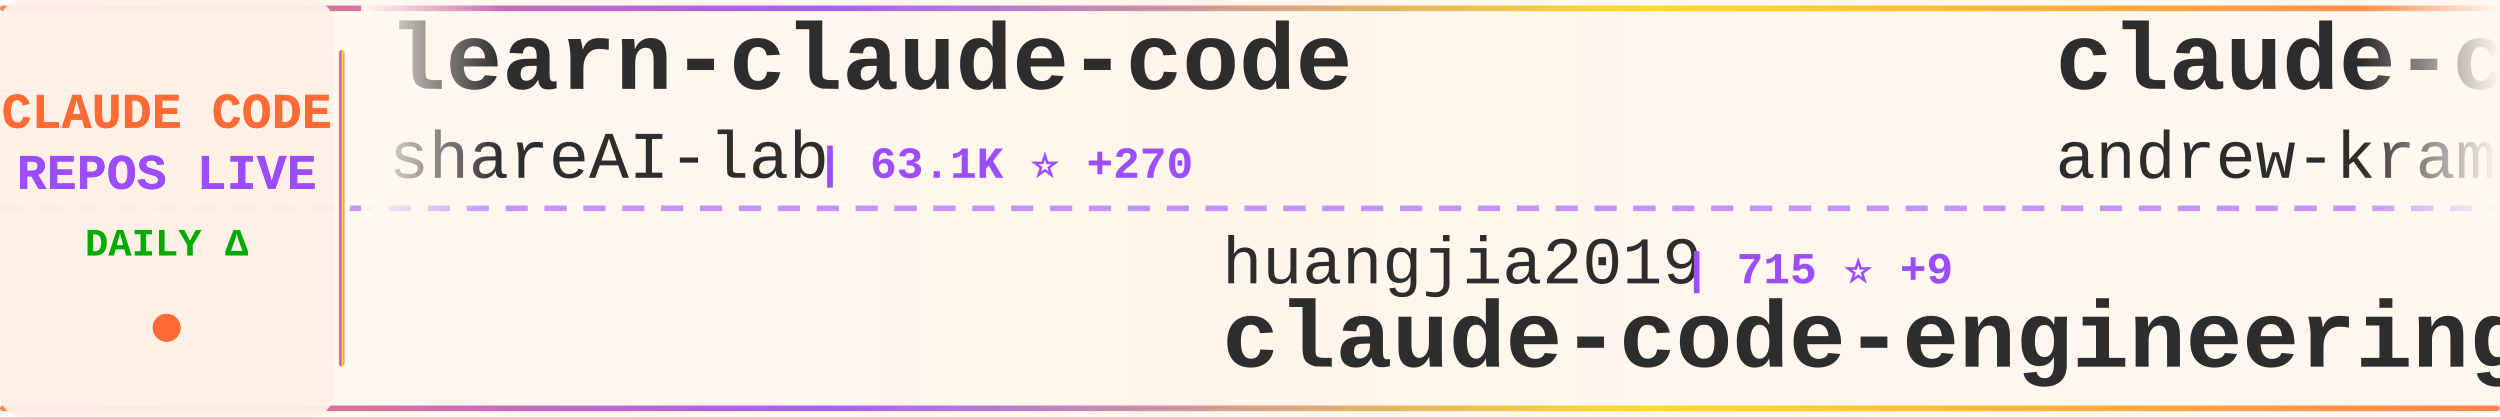
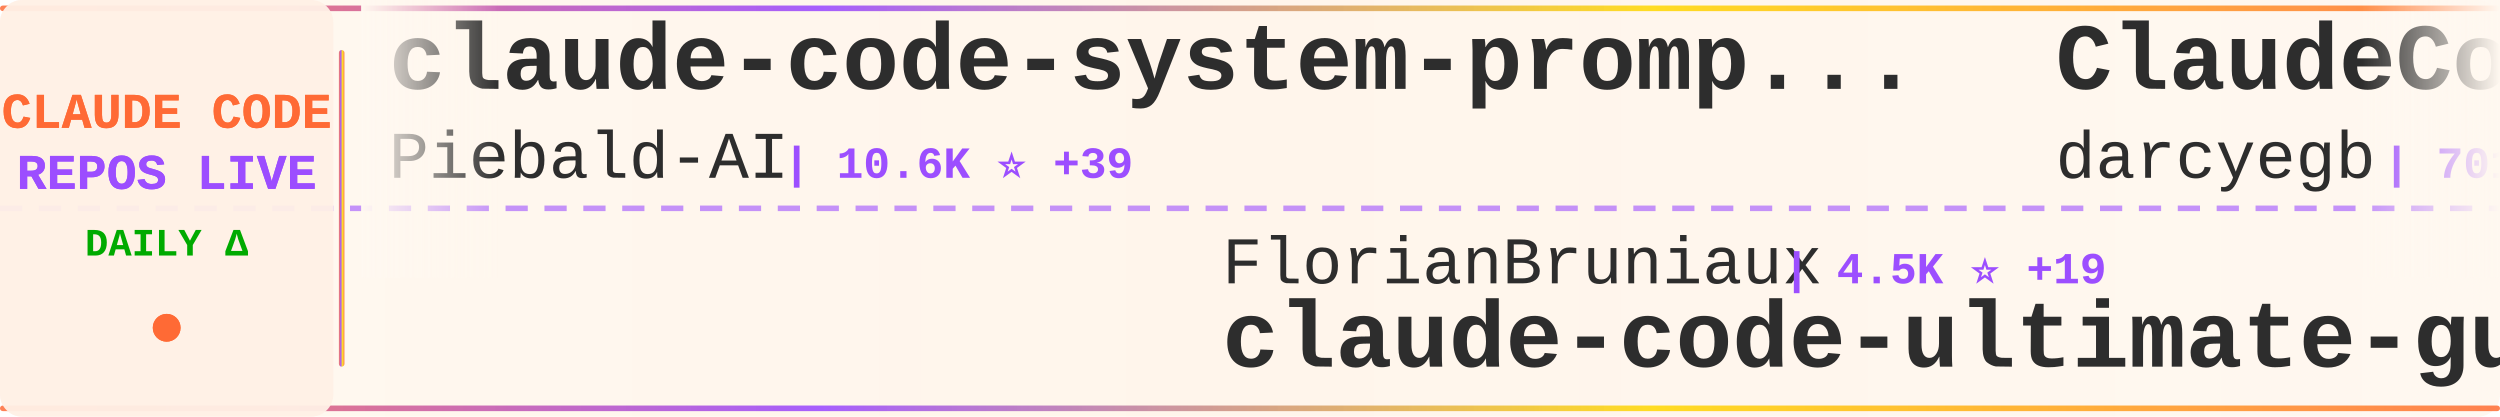
<svg xmlns="http://www.w3.org/2000/svg" width="900" height="150">
  <defs>
    <linearGradient id="tickerBg" x1="0%" y1="0%" x2="100%" y2="0%">
      <stop offset="0%" style="stop-color:#fff8f0;stop-opacity:0.98" />
      <stop offset="50%" style="stop-color:#fff5eb;stop-opacity:1" />
      <stop offset="100%" style="stop-color:#fff8f0;stop-opacity:0.98" />
    </linearGradient>
    <linearGradient id="borderGrad" x1="0%" y1="0%" x2="100%" y2="0%">
      <stop offset="0%" style="stop-color:#FF6B35;stop-opacity:0.85">
        <animate attributeName="stop-opacity" values="0.85;1;0.85" dur="2s" repeatCount="indefinite" />
      </stop>
      <stop offset="33%" style="stop-color:#9C4EFF;stop-opacity:0.9">
        <animate attributeName="stop-opacity" values="0.9;1;0.9" dur="2.2s" repeatCount="indefinite" />
      </stop>
      <stop offset="66%" style="stop-color:#FFD700;stop-opacity:0.85">
        <animate attributeName="stop-opacity" values="0.85;1;0.85" dur="1.8s" repeatCount="indefinite" />
      </stop>
      <stop offset="100%" style="stop-color:#FF6B35;stop-opacity:0.85">
        <animate attributeName="stop-opacity" values="0.85;1;0.85" dur="2s" repeatCount="indefinite" />
      </stop>
    </linearGradient>
    <filter id="textGlow">
      <feGaussianBlur stdDeviation="0.15" result="coloredBlur" />
      <feMerge>
        <feMergeNode in="coloredBlur" />
        <feMergeNode in="SourceGraphic" />
      </feMerge>
    </filter>
    <filter id="metricGlow">
      <feGaussianBlur stdDeviation="0.2" result="coloredBlur" />
      <feMerge>
        <feMergeNode in="coloredBlur" />
        <feMergeNode in="SourceGraphic" />
      </feMerge>
    </filter>
    <linearGradient id="leftFade" x1="0%" y1="0%" x2="100%" y2="0%">
      <stop offset="0%" style="stop-color:#fff8f0;stop-opacity:1" />
      <stop offset="100%" style="stop-color:#fff8f0;stop-opacity:0" />
    </linearGradient>
    <linearGradient id="rightFade" x1="0%" y1="0%" x2="100%" y2="0%">
      <stop offset="0%" style="stop-color:#fff8f0;stop-opacity:0" />
      <stop offset="100%" style="stop-color:#fff8f0;stop-opacity:1" />
    </linearGradient>
  </defs>
  <rect width="900" height="150" fill="url(#tickerBg)" rx="8" />
  <rect x="0" y="2" width="900" height="2" fill="url(#borderGrad)" rx="1" />
  <rect x="0" y="146" width="900" height="2" fill="url(#borderGrad)" rx="1" />
  <line x1="0" y1="75" x2="900" y2="75" stroke="#9C4EFF" stroke-width="2" stroke-dasharray="8 6" opacity="0.6" />
  <rect x="0" y="0" width="120" height="150" fill="#fff0e6" opacity="0.95" rx="8" />
  <text x="60" y="46" font-family="'Courier New', monospace" font-size="18" font-weight="bold" fill="#FF6B35" text-anchor="middle" filter="url(#textGlow)">
    CLAUDE CODE
  </text>
  <text x="60" y="68" font-family="'Courier New', monospace" font-size="18" font-weight="bold" fill="#9C4EFF" text-anchor="middle" filter="url(#textGlow)">
    REPOS LIVE
  </text>
  <text x="60" y="92" font-family="'Courier New', monospace" font-size="14" font-weight="bold" fill="#00aa00" text-anchor="middle">
    DAILY Δ
  </text>
  <circle cx="60" cy="118" r="5" fill="#FF6B35" filter="url(#metricGlow)">
    <animate attributeName="r" values="4;6;4" dur="1.5s" repeatCount="indefinite" />
    <animate attributeName="opacity" values="0.6;1;0.6" dur="1.5s" repeatCount="indefinite" />
  </circle>
  <rect x="122" y="18" width="2" height="114" fill="url(#borderGrad)" rx="1" />
  <clipPath id="tickerClip">
    <rect x="130" y="0" width="770" height="150" />
  </clipPath>
  <g clip-path="url(#tickerClip)">
    <g id="tickerItems">
      <animateTransform attributeName="transform" attributeType="XML" type="translate" from="0 0" to="-3000 0" dur="54s" repeatCount="indefinite" />
      <g transform="translate(0, 0)">
-         <text x="140" y="32" font-family="'Courier New', monospace" font-size="34" font-weight="bold" fill="#2d2d2d">learn-claude-code</text>
-         <text x="140" y="64" font-family="'Courier New', monospace" font-size="24" font-weight="normal" fill="#2d2d2d" opacity="1.0">shareAI-lab</text>
-         <text x="294" y="64" font-family="'Courier New', monospace" font-size="16" font-weight="bold" fill="#9C4EFF"> | 63.1K ⭐ +270</text>
+         <text x="140" y="32" font-family="'Courier New', monospace" font-size="34" font-weight="bold" fill="#2d2d2d">claude-code-system-promp...</text>
+         <text x="140" y="64" font-family="'Courier New', monospace" font-size="24" font-weight="normal" fill="#2d2d2d" opacity="1.0">Piebald-AI</text>
+         <text x="282" y="64" font-family="'Courier New', monospace" font-size="16" font-weight="bold" fill="#9C4EFF"> | 10.6K ⭐ +39</text>
      </g>
      <g transform="translate(300, 0)">
-         <text x="140" y="102" font-family="'Courier New', monospace" font-size="24" font-weight="normal" fill="#2d2d2d" opacity="1.0">huangjia2019</text>
-         <text x="306" y="102" font-family="'Courier New', monospace" font-size="16" font-weight="bold" fill="#9C4EFF"> | 715 ⭐ +9</text>
-         <text x="140" y="132" font-family="'Courier New', monospace" font-size="34" font-weight="bold" fill="#2d2d2d">claude-code-engineering</text>
+         <text x="140" y="102" font-family="'Courier New', monospace" font-size="24" font-weight="normal" fill="#2d2d2d" opacity="1.0">FlorianBruniaux</text>
+         <text x="342" y="102" font-family="'Courier New', monospace" font-size="16" font-weight="bold" fill="#9C4EFF"> | 4.5K ⭐ +19</text>
+         <text x="140" y="132" font-family="'Courier New', monospace" font-size="34" font-weight="bold" fill="#2d2d2d">claude-code-ultimate-gui...</text>
      </g>
      <g transform="translate(600, 0)">
-         <text x="140" y="32" font-family="'Courier New', monospace" font-size="34" font-weight="bold" fill="#2d2d2d">claude-code-source-build</text>
-         <text x="140" y="64" font-family="'Courier New', monospace" font-size="24" font-weight="normal" fill="#2d2d2d" opacity="1.0">andrew-kramer-inno</text>
-         <text x="378" y="64" font-family="'Courier New', monospace" font-size="16" font-weight="bold" fill="#9C4EFF"> | 590 ⭐</text>
+         <text x="140" y="32" font-family="'Courier New', monospace" font-size="34" font-weight="bold" fill="#2d2d2d">ClaudeCodeAgents</text>
+         <text x="140" y="64" font-family="'Courier New', monospace" font-size="24" font-weight="normal" fill="#2d2d2d" opacity="1.0">darcyegb</text>
+         <text x="258" y="64" font-family="'Courier New', monospace" font-size="16" font-weight="bold" fill="#9C4EFF"> | 701 ⭐</text>
      </g>
      <g transform="translate(900, 0)">
-         <text x="140" y="102" font-family="'Courier New', monospace" font-size="24" font-weight="normal" fill="#2d2d2d" opacity="1.0">hangsman</text>
-         <text x="258" y="102" font-family="'Courier New', monospace" font-size="16" font-weight="bold" fill="#9C4EFF"> | 782 ⭐ +2</text>
-         <text x="140" y="132" font-family="'Courier New', monospace" font-size="34" font-weight="bold" fill="#2d2d2d">claude-code-source</text>
+         <text x="140" y="102" font-family="'Courier New', monospace" font-size="24" font-weight="normal" fill="#2d2d2d" opacity="1.0">pedrohcgs</text>
+         <text x="270" y="102" font-family="'Courier New', monospace" font-size="16" font-weight="bold" fill="#9C4EFF"> | 1.2K ⭐ +14</text>
+         <text x="140" y="132" font-family="'Courier New', monospace" font-size="34" font-weight="bold" fill="#2d2d2d">claude-code-my-workflow</text>
      </g>
      <g transform="translate(1200, 0)">
-         <text x="140" y="32" font-family="'Courier New', monospace" font-size="34" font-weight="bold" fill="#2d2d2d">how-claude-code-works</text>
-         <text x="140" y="64" font-family="'Courier New', monospace" font-size="24" font-weight="normal" fill="#2d2d2d" opacity="1.0">Windy3f3f3f3f</text>
-         <text x="318" y="64" font-family="'Courier New', monospace" font-size="16" font-weight="bold" fill="#9C4EFF"> | 2.5K ⭐ +8</text>
+         <text x="140" y="32" font-family="'Courier New', monospace" font-size="34" font-weight="bold" fill="#2d2d2d">free-claude-code</text>
+         <text x="140" y="64" font-family="'Courier New', monospace" font-size="24" font-weight="normal" fill="#2d2d2d" opacity="1.0">Alishahryar1</text>
+         <text x="306" y="64" font-family="'Courier New', monospace" font-size="16" font-weight="bold" fill="#9C4EFF"> | 30.3K ⭐ +322</text>
      </g>
      <g transform="translate(1500, 0)">
-         <text x="140" y="102" font-family="'Courier New', monospace" font-size="24" font-weight="normal" fill="#2d2d2d" opacity="1.0">musistudio</text>
-         <text x="282" y="102" font-family="'Courier New', monospace" font-size="16" font-weight="bold" fill="#9C4EFF"> | 34.4K ⭐ +33</text>
-         <text x="140" y="132" font-family="'Courier New', monospace" font-size="34" font-weight="bold" fill="#2d2d2d">claude-code-router</text>
+         <text x="140" y="102" font-family="'Courier New', monospace" font-size="24" font-weight="normal" fill="#2d2d2d" opacity="1.0">anthropics</text>
+         <text x="282" y="102" font-family="'Courier New', monospace" font-size="16" font-weight="bold" fill="#9C4EFF"> | 848 ⭐ +1</text>
+         <text x="140" y="132" font-family="'Courier New', monospace" font-size="34" font-weight="bold" fill="#2d2d2d">claude-code-base-action</text>
      </g>
      <g transform="translate(1800, 0)">
-         <text x="140" y="32" font-family="'Courier New', monospace" font-size="34" font-weight="bold" fill="#2d2d2d">claude-code-rust</text>
-         <text x="140" y="64" font-family="'Courier New', monospace" font-size="24" font-weight="normal" fill="#2d2d2d" opacity="1.0">lorryjovens-hub</text>
-         <text x="342" y="64" font-family="'Courier New', monospace" font-size="16" font-weight="bold" fill="#9C4EFF"> | 1.6K ⭐ +4</text>
+         <text x="140" y="32" font-family="'Courier New', monospace" font-size="34" font-weight="bold" fill="#2d2d2d">awesome-claude-code-tool...</text>
+         <text x="140" y="64" font-family="'Courier New', monospace" font-size="24" font-weight="normal" fill="#2d2d2d" opacity="1.0">rohitg00</text>
+         <text x="258" y="64" font-family="'Courier New', monospace" font-size="16" font-weight="bold" fill="#9C4EFF"> | 1.8K ⭐ +17</text>
      </g>
      <g transform="translate(2100, 0)">
-         <text x="140" y="102" font-family="'Courier New', monospace" font-size="24" font-weight="normal" fill="#2d2d2d" opacity="1.0">Yuyz0112</text>
-         <text x="258" y="102" font-family="'Courier New', monospace" font-size="16" font-weight="bold" fill="#9C4EFF"> | 2.4K ⭐ +1</text>
-         <text x="140" y="132" font-family="'Courier New', monospace" font-size="34" font-weight="bold" fill="#2d2d2d">claude-code-reverse</text>
+         <text x="140" y="102" font-family="'Courier New', monospace" font-size="24" font-weight="normal" fill="#2d2d2d" opacity="1.0">disler</text>
+         <text x="234" y="102" font-family="'Courier New', monospace" font-size="16" font-weight="bold" fill="#9C4EFF"> | 3.7K ⭐ +4</text>
+         <text x="140" y="132" font-family="'Courier New', monospace" font-size="34" font-weight="bold" fill="#2d2d2d">claude-code-hooks-master...</text>
      </g>
      <g transform="translate(2400, 0)">
-         <text x="140" y="32" font-family="'Courier New', monospace" font-size="34" font-weight="bold" fill="#2d2d2d">claude-code-best-practic...</text>
-         <text x="140" y="64" font-family="'Courier New', monospace" font-size="24" font-weight="normal" fill="#2d2d2d" opacity="1.0">shanraisshan</text>
-         <text x="306" y="64" font-family="'Courier New', monospace" font-size="16" font-weight="bold" fill="#9C4EFF"> | 55.2K ⭐ +183</text>
+         <text x="140" y="32" font-family="'Courier New', monospace" font-size="34" font-weight="bold" fill="#2d2d2d">claude-code-hub</text>
+         <text x="140" y="64" font-family="'Courier New', monospace" font-size="24" font-weight="normal" fill="#2d2d2d" opacity="1.0">ding113</text>
+         <text x="246" y="64" font-family="'Courier New', monospace" font-size="16" font-weight="bold" fill="#9C4EFF"> | 2.9K ⭐ +5</text>
      </g>
      <g transform="translate(2700, 0)">
-         <text x="140" y="102" font-family="'Courier New', monospace" font-size="24" font-weight="normal" fill="#2d2d2d" opacity="1.0">wshobson</text>
-         <text x="258" y="102" font-family="'Courier New', monospace" font-size="16" font-weight="bold" fill="#9C4EFF"> | 36.0K ⭐ +53</text>
-         <text x="140" y="132" font-family="'Courier New', monospace" font-size="34" font-weight="bold" fill="#2d2d2d">agents</text>
+         <text x="140" y="102" font-family="'Courier New', monospace" font-size="24" font-weight="normal" fill="#2d2d2d" opacity="1.0">Maciek-roboblog</text>
+         <text x="342" y="102" font-family="'Courier New', monospace" font-size="16" font-weight="bold" fill="#9C4EFF"> | 8.1K ⭐ +17</text>
+         <text x="140" y="132" font-family="'Courier New', monospace" font-size="34" font-weight="bold" fill="#2d2d2d">Claude-Code-Usage-Monito...</text>
      </g>
      <g transform="translate(3000, 0)">
-         <text x="140" y="32" font-family="'Courier New', monospace" font-size="34" font-weight="bold" fill="#2d2d2d">learn-claude-code</text>
-         <text x="140" y="64" font-family="'Courier New', monospace" font-size="24" font-weight="normal" fill="#2d2d2d" opacity="1.0">shareAI-lab</text>
-         <text x="294" y="64" font-family="'Courier New', monospace" font-size="16" font-weight="bold" fill="#9C4EFF"> | 63.1K ⭐ +270</text>
+         <text x="140" y="32" font-family="'Courier New', monospace" font-size="34" font-weight="bold" fill="#2d2d2d">claude-code-system-promp...</text>
+         <text x="140" y="64" font-family="'Courier New', monospace" font-size="24" font-weight="normal" fill="#2d2d2d" opacity="1.0">Piebald-AI</text>
+         <text x="282" y="64" font-family="'Courier New', monospace" font-size="16" font-weight="bold" fill="#9C4EFF"> | 10.6K ⭐ +39</text>
      </g>
      <g transform="translate(3300, 0)">
-         <text x="140" y="102" font-family="'Courier New', monospace" font-size="24" font-weight="normal" fill="#2d2d2d" opacity="1.0">huangjia2019</text>
-         <text x="306" y="102" font-family="'Courier New', monospace" font-size="16" font-weight="bold" fill="#9C4EFF"> | 715 ⭐ +9</text>
-         <text x="140" y="132" font-family="'Courier New', monospace" font-size="34" font-weight="bold" fill="#2d2d2d">claude-code-engineering</text>
+         <text x="140" y="102" font-family="'Courier New', monospace" font-size="24" font-weight="normal" fill="#2d2d2d" opacity="1.0">FlorianBruniaux</text>
+         <text x="342" y="102" font-family="'Courier New', monospace" font-size="16" font-weight="bold" fill="#9C4EFF"> | 4.5K ⭐ +19</text>
+         <text x="140" y="132" font-family="'Courier New', monospace" font-size="34" font-weight="bold" fill="#2d2d2d">claude-code-ultimate-gui...</text>
      </g>
      <g transform="translate(3600, 0)">
-         <text x="140" y="32" font-family="'Courier New', monospace" font-size="34" font-weight="bold" fill="#2d2d2d">claude-code-source-build</text>
-         <text x="140" y="64" font-family="'Courier New', monospace" font-size="24" font-weight="normal" fill="#2d2d2d" opacity="1.0">andrew-kramer-inno</text>
-         <text x="378" y="64" font-family="'Courier New', monospace" font-size="16" font-weight="bold" fill="#9C4EFF"> | 590 ⭐</text>
+         <text x="140" y="32" font-family="'Courier New', monospace" font-size="34" font-weight="bold" fill="#2d2d2d">ClaudeCodeAgents</text>
+         <text x="140" y="64" font-family="'Courier New', monospace" font-size="24" font-weight="normal" fill="#2d2d2d" opacity="1.0">darcyegb</text>
+         <text x="258" y="64" font-family="'Courier New', monospace" font-size="16" font-weight="bold" fill="#9C4EFF"> | 701 ⭐</text>
      </g>
      <g transform="translate(3900, 0)">
-         <text x="140" y="102" font-family="'Courier New', monospace" font-size="24" font-weight="normal" fill="#2d2d2d" opacity="1.0">hangsman</text>
-         <text x="258" y="102" font-family="'Courier New', monospace" font-size="16" font-weight="bold" fill="#9C4EFF"> | 782 ⭐ +2</text>
-         <text x="140" y="132" font-family="'Courier New', monospace" font-size="34" font-weight="bold" fill="#2d2d2d">claude-code-source</text>
+         <text x="140" y="102" font-family="'Courier New', monospace" font-size="24" font-weight="normal" fill="#2d2d2d" opacity="1.0">pedrohcgs</text>
+         <text x="270" y="102" font-family="'Courier New', monospace" font-size="16" font-weight="bold" fill="#9C4EFF"> | 1.2K ⭐ +14</text>
+         <text x="140" y="132" font-family="'Courier New', monospace" font-size="34" font-weight="bold" fill="#2d2d2d">claude-code-my-workflow</text>
      </g>
    </g>
  </g>
  <rect x="130" y="0" width="50" height="100" fill="url(#leftFade)" />
  <rect x="850" y="0" width="50" height="100" fill="url(#rightFade)" />
</svg>
